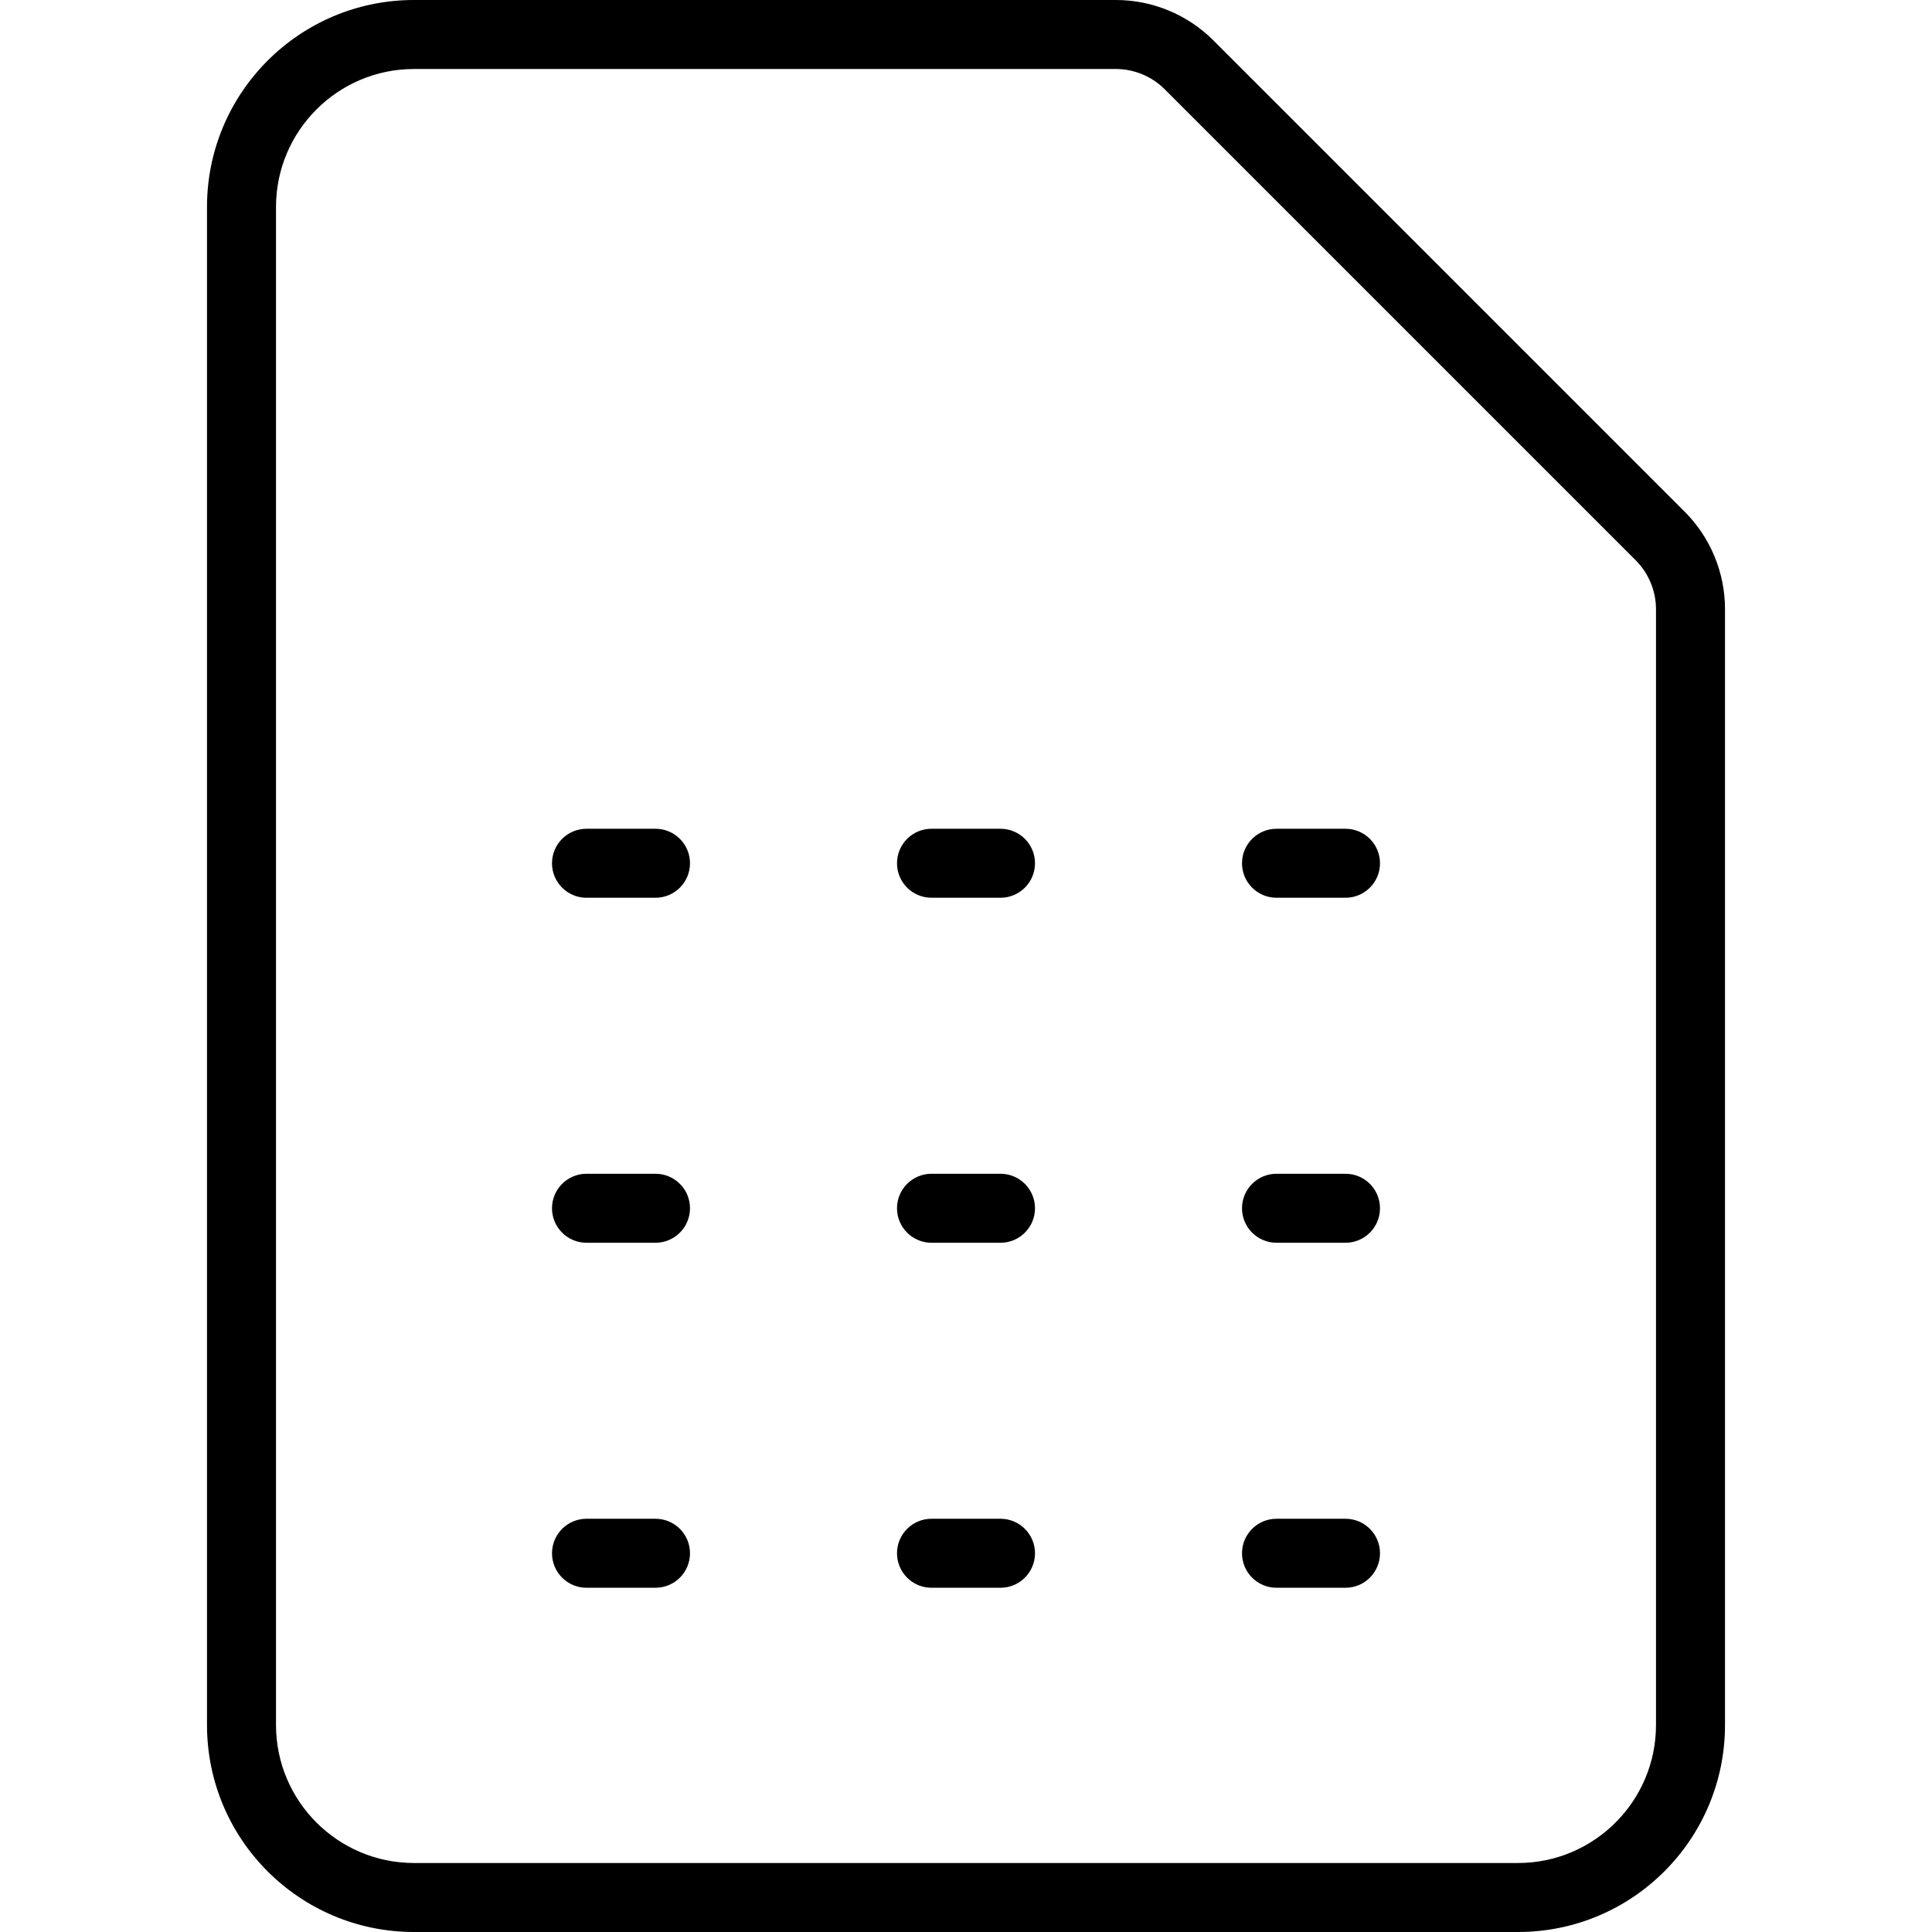
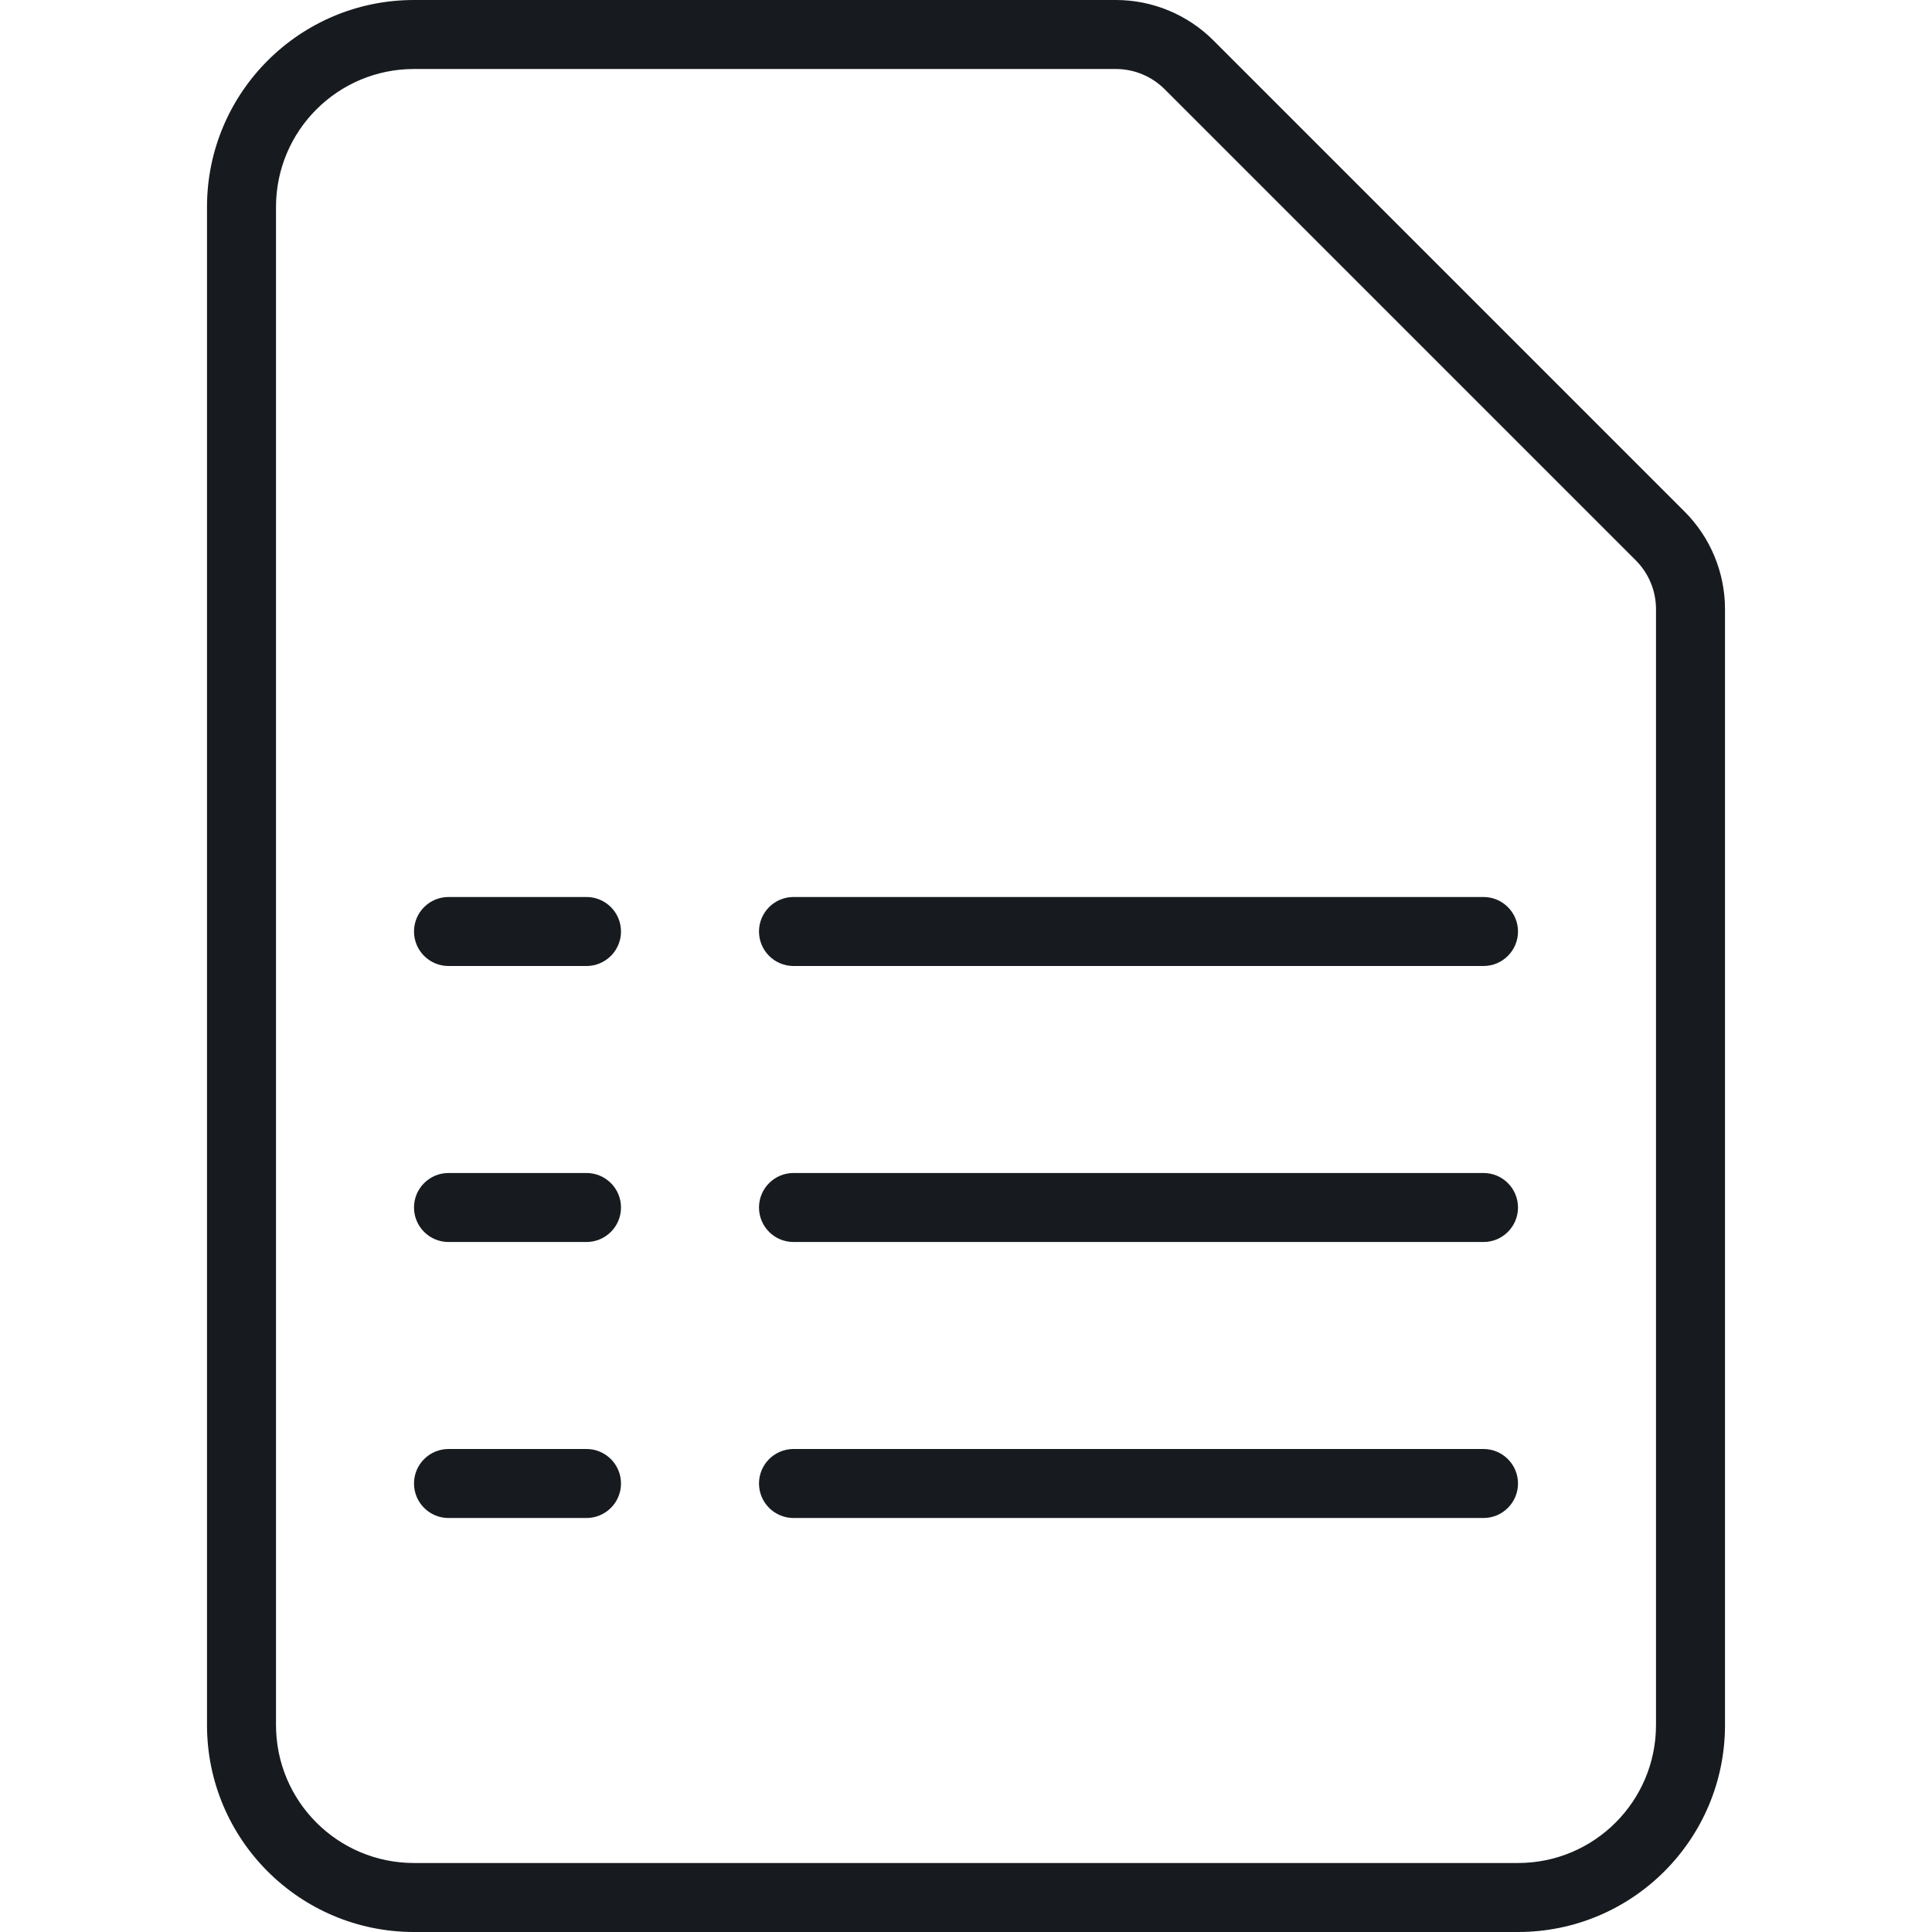
- <svg xmlns="http://www.w3.org/2000/svg" width="28" height="28" viewBox="0 0 28 28">
-   <path d="M24.414 7.414c.375.375.586.884.586 1.414L25 25c0 1.657-1.343 3-3 3L6 28c-1.657 0-3-1.343-3-3L3 3c0-1.657 1.343-3 3-3l10.172 0c.53 0 1.039.211 1.414.586l6.828 6.828zM24 25l0-16.172c0-.263-.107-.52-.293-.707l-6.828-6.828c-.187-.187-.444-.293-.707-.293L6 1c-1.103 0-2 .897-2 2l0 22c0 1.103.897 2 2 2l16 0c1.103 0 2-.897 2-2zM9.5 12.011c.276 0 .5.224.5.5 0 .276-.224.5-.5.5l-1 0c-.276 0-.5-.224-.5-.5 0-.276.224-.5.5-.5l1 0zm5 0c.276 0 .5.224.5.5 0 .276-.224.5-.5.5l-1 0c-.276 0-.5-.224-.5-.5 0-.276.224-.5.5-.5l1 0zm5 0c.276 0 .5.224.5.5 0 .276-.224.5-.5.5l-1 0c-.276 0-.5-.224-.5-.5 0-.276.224-.5.5-.5l1 0zm-10 5c.276 0 .5.224.5.5 0 .276-.224.5-.5.5l-1 0c-.276 0-.5-.224-.5-.5 0-.276.224-.5.5-.5l1 0zm5 0c.276 0 .5.224.5.5 0 .276-.224.5-.5.5l-1 0c-.276 0-.5-.224-.5-.5 0-.276.224-.5.5-.5l1 0zm5 0c.276 0 .5.224.5.5 0 .276-.224.5-.5.5l-1 0c-.276 0-.5-.224-.5-.5 0-.276.224-.5.5-.5l1 0zm-10 5c.276 0 .5.224.5.5 0 .276-.224.5-.5.5l-1 0c-.276 0-.5-.224-.5-.5 0-.276.224-.5.5-.5l1 0zm5 0c.276 0 .5.224.5.5 0 .276-.224.5-.5.5l-1 0c-.276 0-.5-.224-.5-.5 0-.276.224-.5.5-.5l1 0zm5 0c.276 0 .5.224.5.5 0 .276-.224.5-.5.5l-1 0c-.276 0-.5-.224-.5-.5 0-.276.224-.5.5-.5l1 0z" fill="#000" fill-rule="evenodd" />
+ <svg xmlns="http://www.w3.org/2000/svg" width="28px" height="28px" viewBox="0 0 28 28" version="1.1">
+   <g id="sources-and-media/file-spreadsheet_28" stroke="none" stroke-width="1" fill="none" fill-rule="evenodd">
+     <path d="M23.707,8.121 L16.879,1.293 C16.691,1.105 16.436,1 16.172,1 L6,1 C4.895,1 4,1.895 4,3 L4,25 C4,26.105 4.895,27 6,27 L22,27 C23.105,27 24,26.105 24,25 L24,8.828 C24,8.563 23.895,8.309 23.707,8.121 Z M17.586,0.586 L24.414,7.414 C24.789,7.789 25,8.298 25,8.828 L25,25 C25,26.657 23.657,28 22,28 L6,28 C4.343,28 3,26.657 3,25 L3,3 C3,1.343 4.343,-0 6,-0 L16.172,-0 C16.702,-0 17.211,0.211 17.586,0.586 Z M6,13.5 C6,13.224 6.224,13 6.5,13 L8.5,13 C8.776,13 9,13.224 9,13.5 C9,13.776 8.776,14 8.5,14 L6.5,14 C6.224,14 6,13.776 6,13.5 Z M6.5,17 C6.224,17 6,17.224 6,17.5 C6,17.776 6.224,18 6.5,18 L8.5,18 C8.776,18 9,17.776 9,17.5 C9,17.224 8.776,17 8.5,17 L6.5,17 Z M6,21.5 C6,21.224 6.224,21 6.5,21 L8.5,21 C8.776,21 9,21.224 9,21.5 C9,21.776 8.776,22 8.5,22 L6.5,22 C6.224,22 6,21.776 6,21.5 Z M11.5,13 C11.224,13 11,13.224 11,13.5 C11,13.776 11.224,14 11.5,14 L21.5,14 C21.776,14 22,13.776 22,13.5 C22,13.224 21.776,13 21.5,13 L11.5,13 Z M11,17.5 C11,17.224 11.224,17 11.5,17 L21.5,17 C21.776,17 22,17.224 22,17.5 C22,17.776 21.776,18 21.5,18 L11.5,18 C11.224,18 11,17.776 11,17.5 Z M11.5,21 C11.224,21 11,21.224 11,21.5 C11,21.776 11.224,22 11.5,22 L21.5,22 C21.776,22 22,21.776 22,21.5 C22,21.224 21.776,21 21.5,21 L11.5,21 Z" id="Shape" fill="#171B1F" />
+   </g>
</svg>
